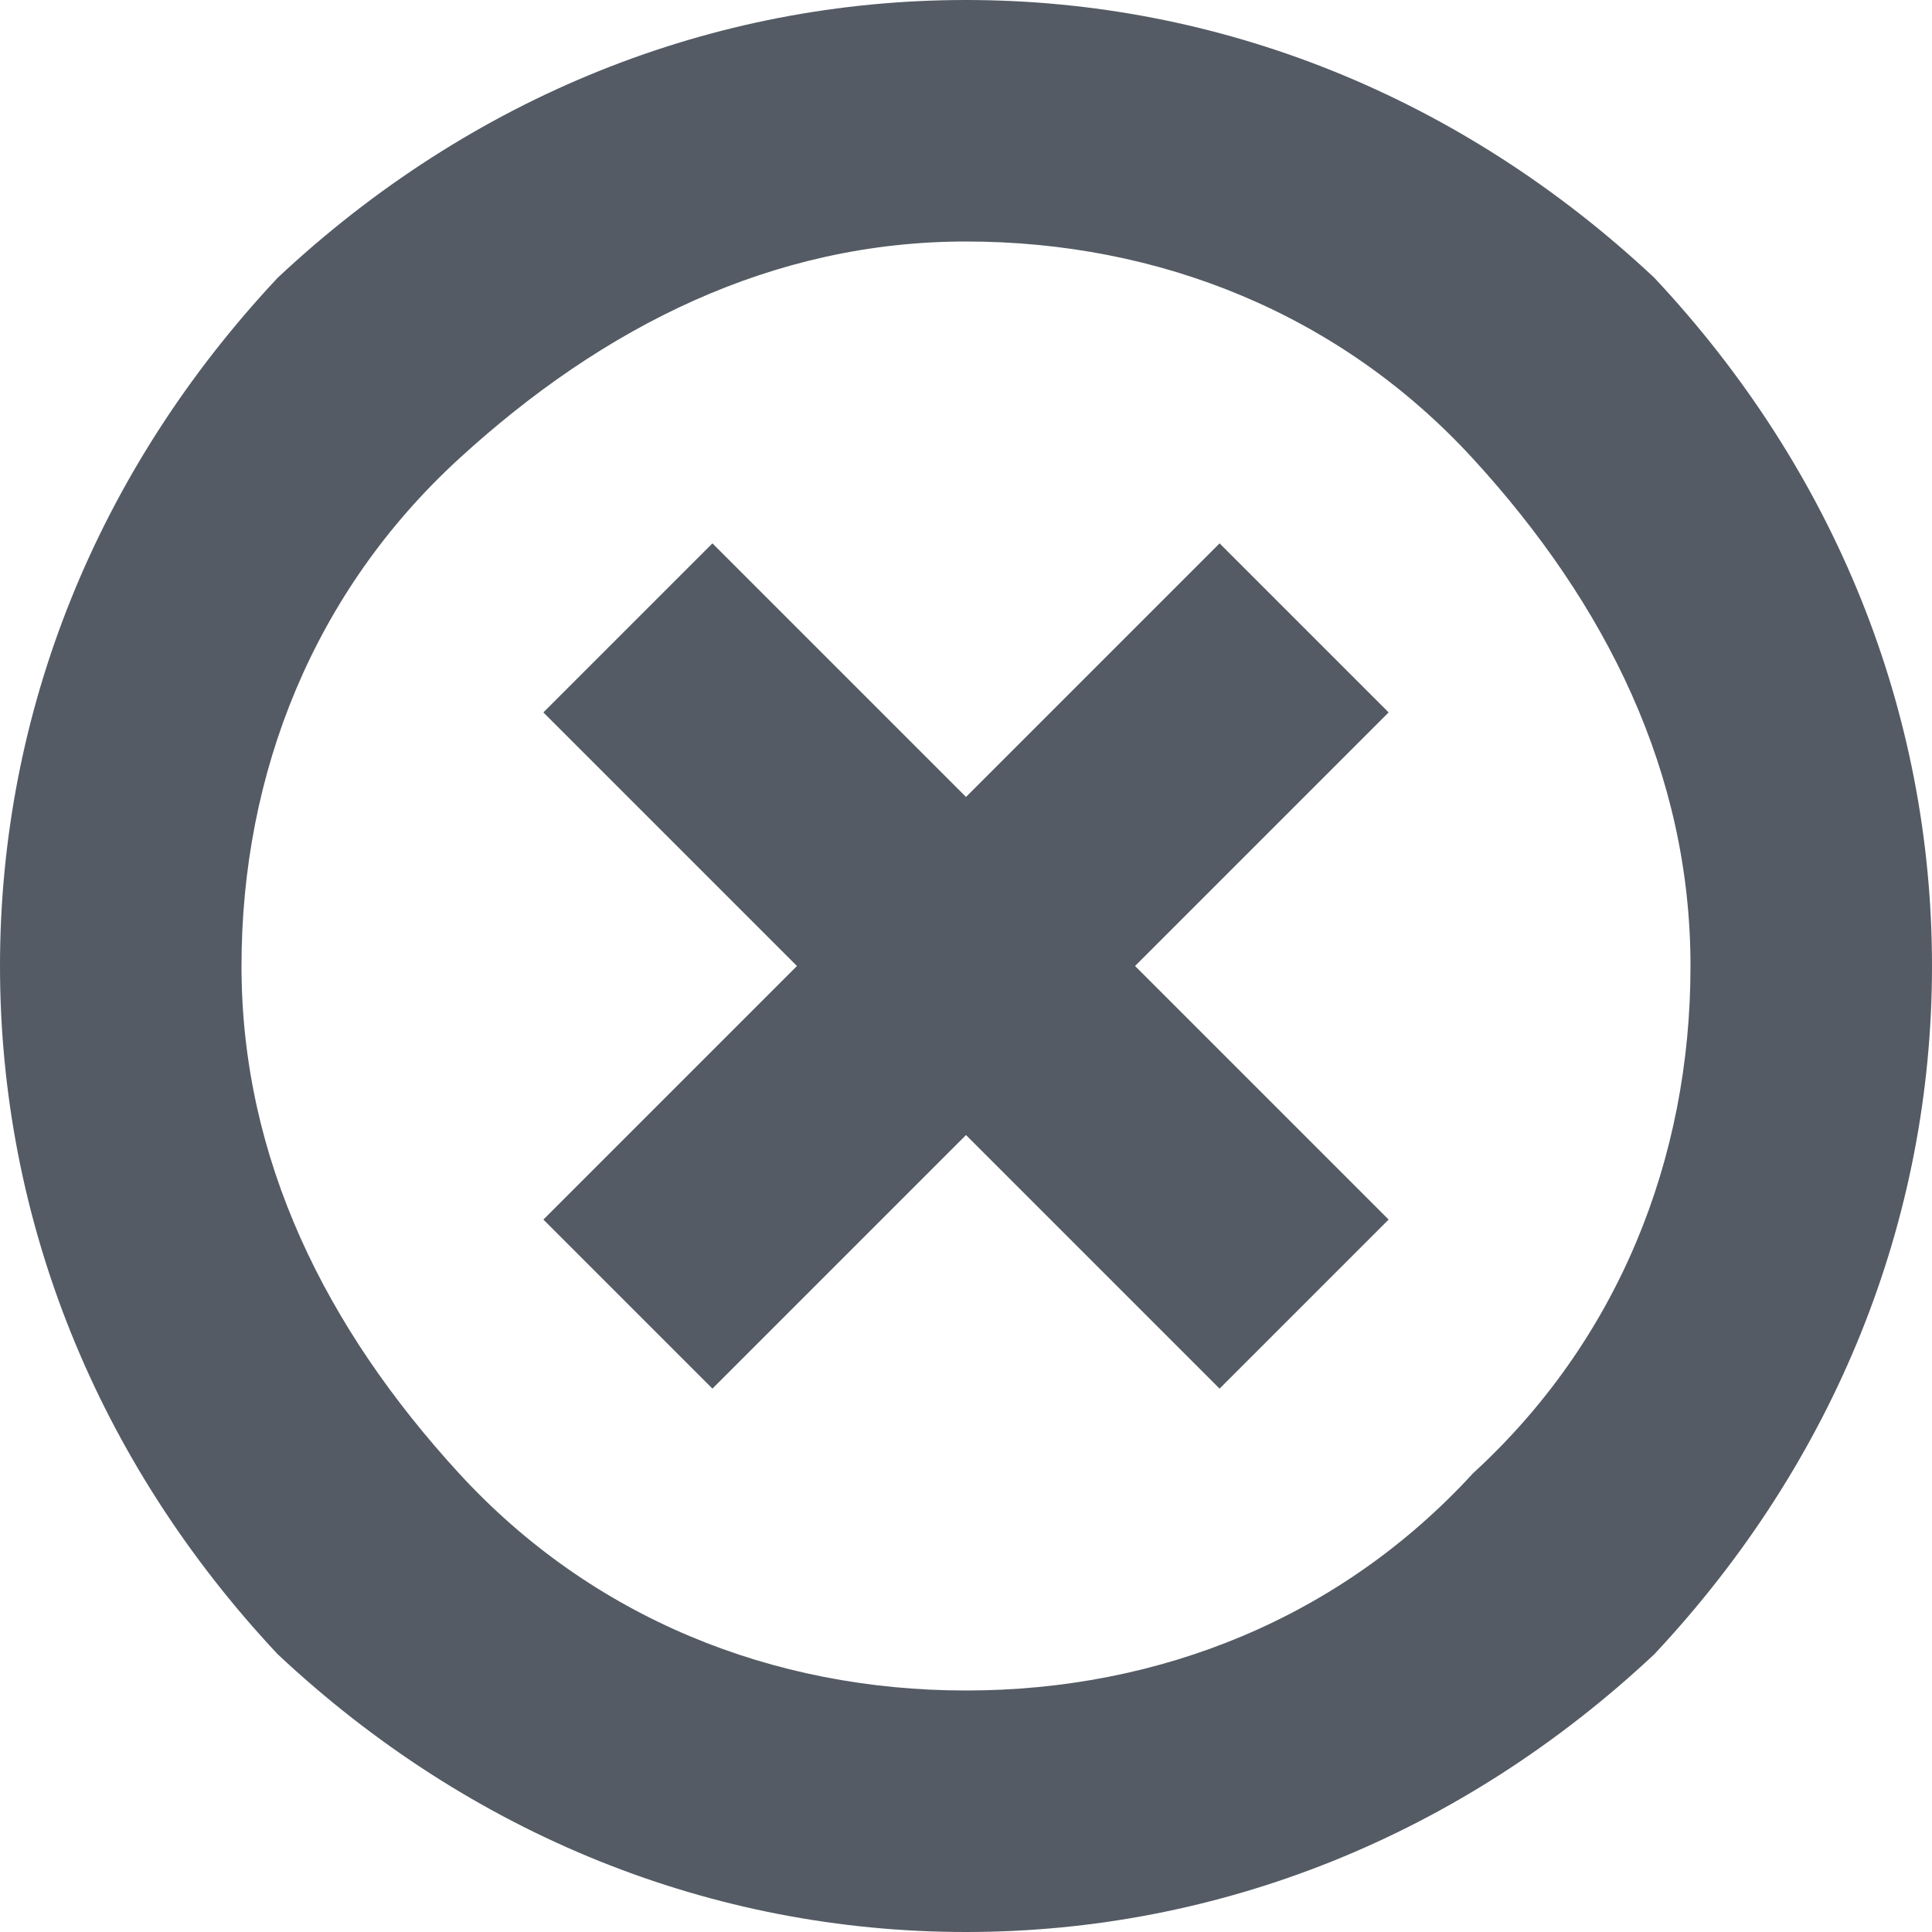
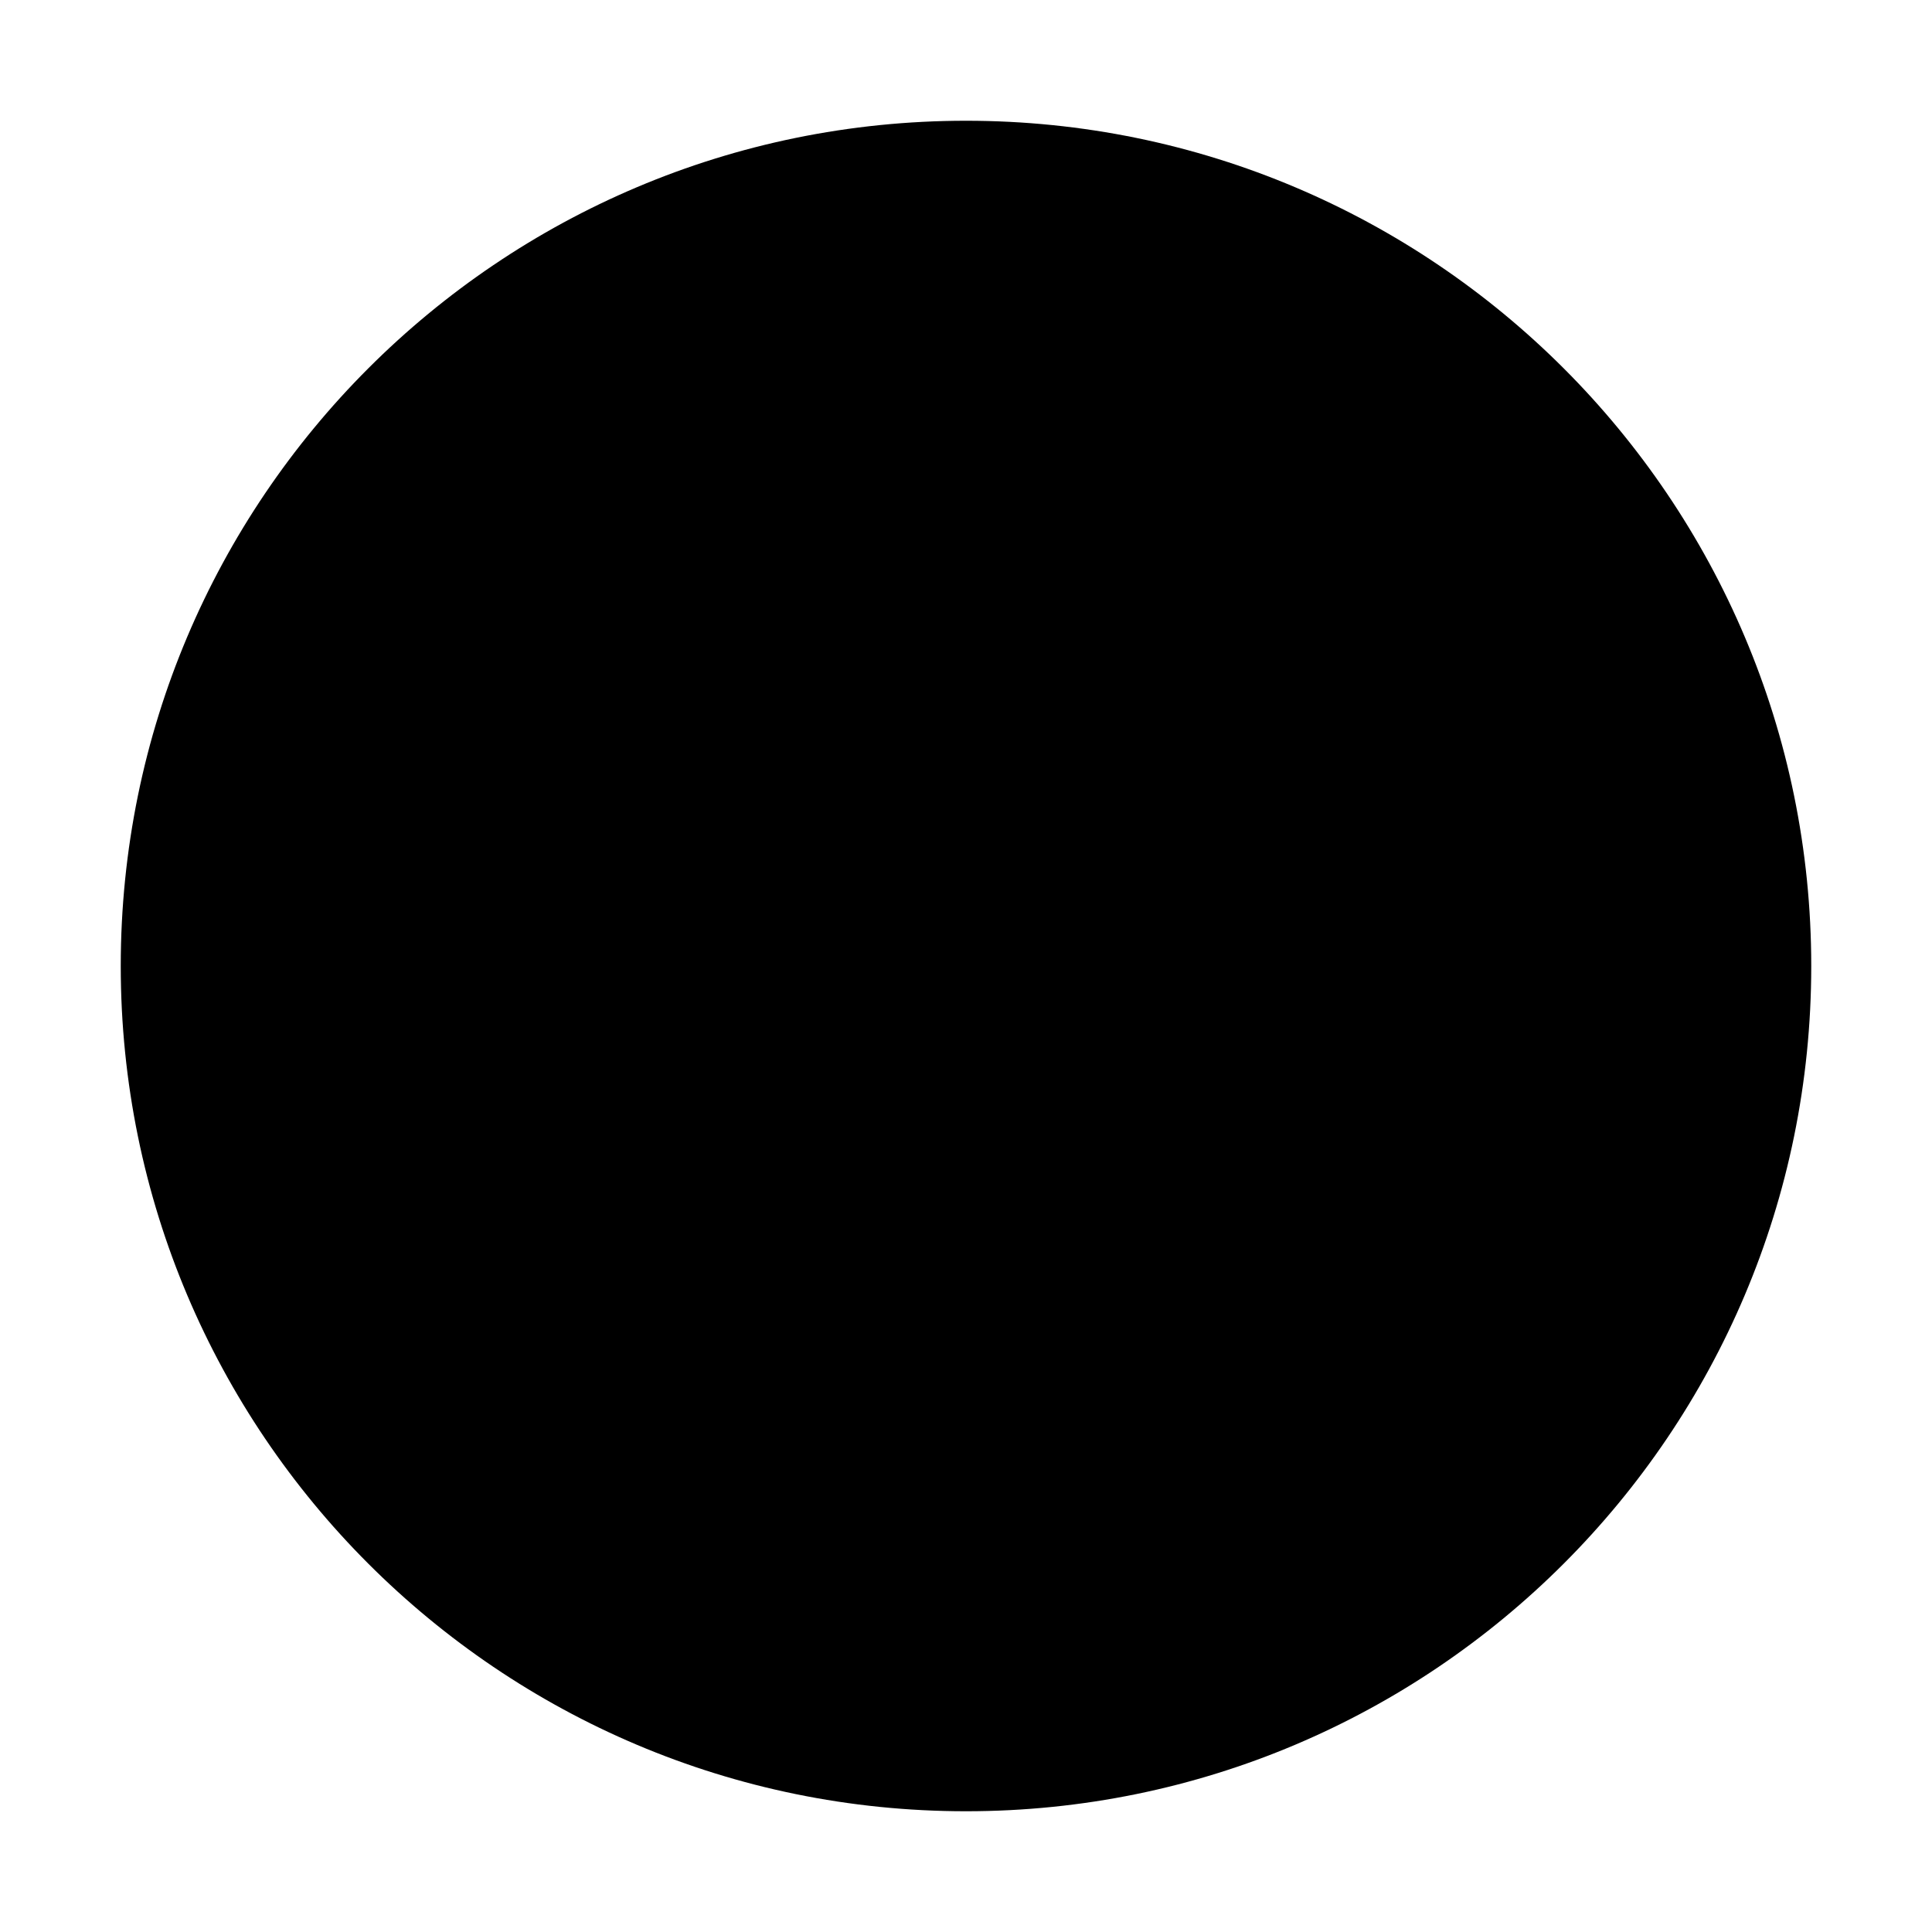
- <svg xmlns="http://www.w3.org/2000/svg" version="1.1" x="0px" y="0px" viewBox="0 0 16 16" style="enable-background:new 0 0 16 16;" xml:space="preserve">
-   <style type="text/css">
- 	.st0{fill:none;stroke:#545B64;stroke-width:2;stroke-linejoin:round;stroke-miterlimit:10;}
- 	.st1{fill:#545B64;stroke:#545B64;stroke-width:2;stroke-linejoin:round;stroke-miterlimit:10;}
- 	.st2{fill:none;stroke:#545B64;stroke-width:2;stroke-miterlimit:10;}
- 	.st3{fill:none;stroke:#545B64;stroke-width:2;stroke-linecap:square;stroke-miterlimit:10;}
- 	.st4{fill:#545B64;}
- 	.st5{fill:none;stroke:#545B64;stroke-width:2;stroke-linecap:round;stroke-linejoin:round;stroke-miterlimit:10;}
- 	.st6{fill:none;stroke:#545B64;stroke-width:2;stroke-linecap:round;stroke-miterlimit:10;}
- </style>
-   <g id="grid_x5F_locked">
- </g>
-   <g id="icon">
-     <g>
-       <path class="st4" d="M13.7,2.3C12.1,0.8,10.1,0,8,0S3.9,0.8,2.3,2.3C0.8,3.9,0,5.9,0,8s0.8,4.1,2.3,5.7C3.9,15.2,5.9,16,8,16    s4.1-0.8,5.7-2.3C15.2,12.1,16,10.1,16,8S15.2,3.9,13.7,2.3z M12.2,12.2C11.1,13.4,9.6,14,8,14s-3.1-0.6-4.2-1.8S2,9.6,2,8    s0.6-3.1,1.8-4.2S6.4,2,8,2s3.1,0.6,4.2,1.8S14,6.4,14,8S13.4,11.1,12.2,12.2z" />
-       <polygon class="st4" points="10.1,4.5 8,6.6 5.9,4.5 4.5,5.9 6.6,8 4.5,10.1 5.9,11.5 8,9.4 10.1,11.5 11.5,10.1 9.4,8 11.5,5.9       " />
-     </g>
-   </g>
+ <svg xmlns="http://www.w3.org/2000/svg" viewBox="0 0 16 16">
+   <circle cx="8" cy="8" r="7" />
+   <path d="M5.5 5.5L10.5 10.5" />
+   <path d="M10.5 5.5L5.5 10.5" />
</svg>
